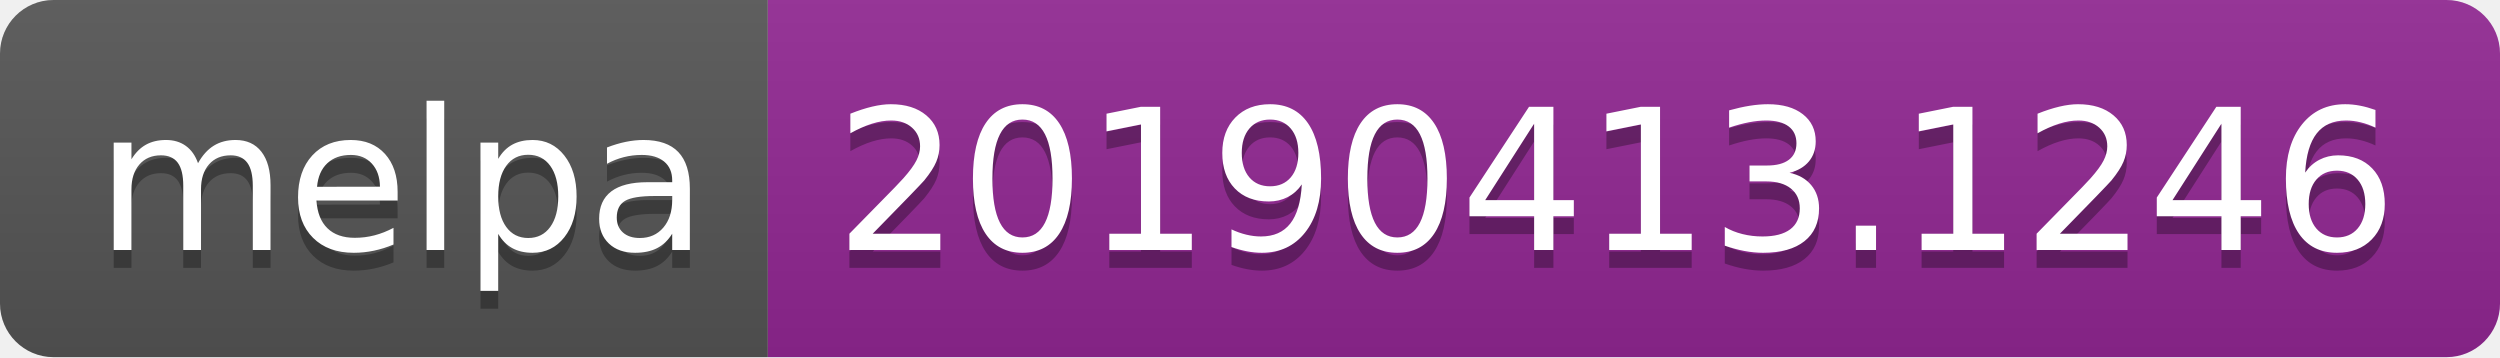
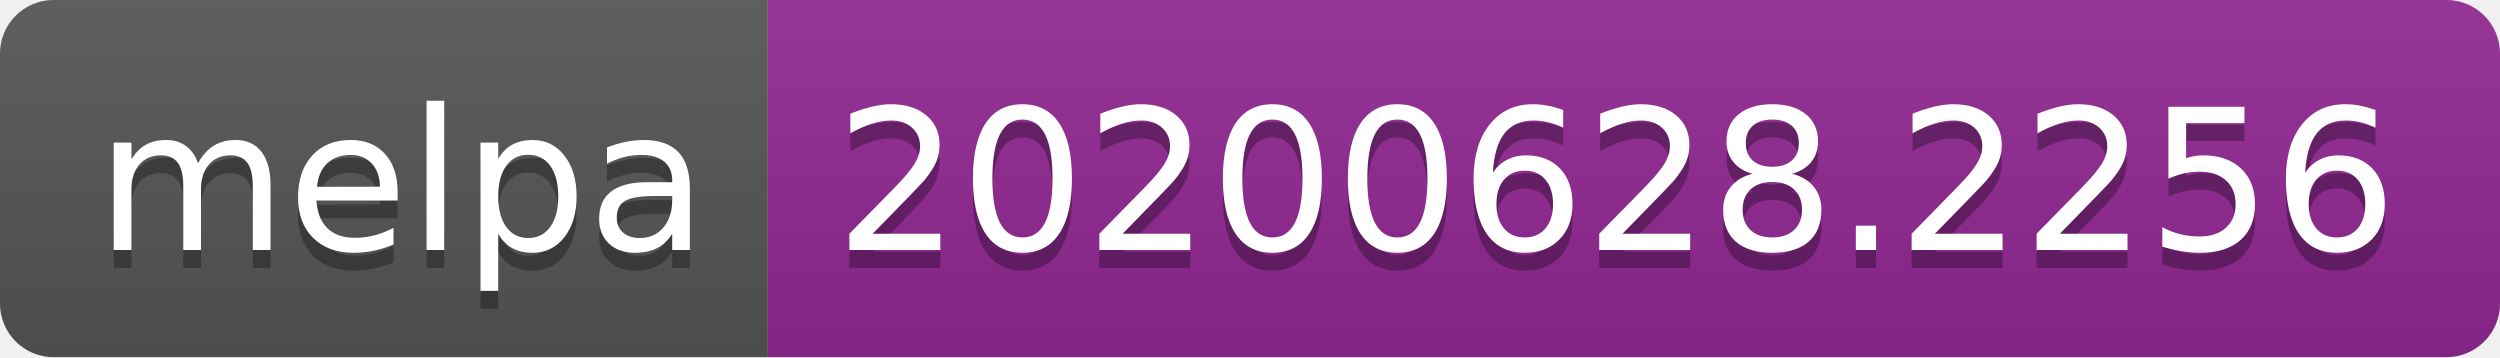
<svg xmlns="http://www.w3.org/2000/svg" width="140" height="20">
  <linearGradient id="s" x2="0" y2="100%">
    <stop offset="0" stop-color="#bbb" stop-opacity=".1" />
    <stop offset="1" stop-opacity=".1" />
  </linearGradient>
  <clipPath id="r">
    <rect width="140" height="20" rx="3" fill="#fff" />
  </clipPath>
  <g clip-path="url(#r)">
    <rect width="43" height="20" fill="#555" />
    <rect x="43" width="97" height="20" fill="#922793" />
    <rect width="140" height="20" fill="url(#s)" />
  </g>
  <g fill="#fff" text-anchor="middle" font-family="Verdana,Geneva,DejaVu Sans,sans-serif" text-rendering="geometricPrecision" font-size="110">
    <text x="225" y="150" fill="#010101" fill-opacity=".3" transform="scale(.1)" textLength="330">melpa</text>
    <text x="225" y="140" transform="scale(.1)" textLength="330">melpa</text>
-     <text x="905" y="150" fill="#010101" fill-opacity=".3" transform="scale(.1)" textLength="870">20190413.1246</text>
-     <text x="905" y="140" transform="scale(.1)" textLength="870">20190413.1246</text>
+     <text x="905" y="150" fill="#010101" fill-opacity=".3" transform="scale(.1)" textLength="870">20200628.2256</text>
+     <text x="905" y="140" transform="scale(.1)" textLength="870">20200628.2256</text>
  </g>
</svg>
